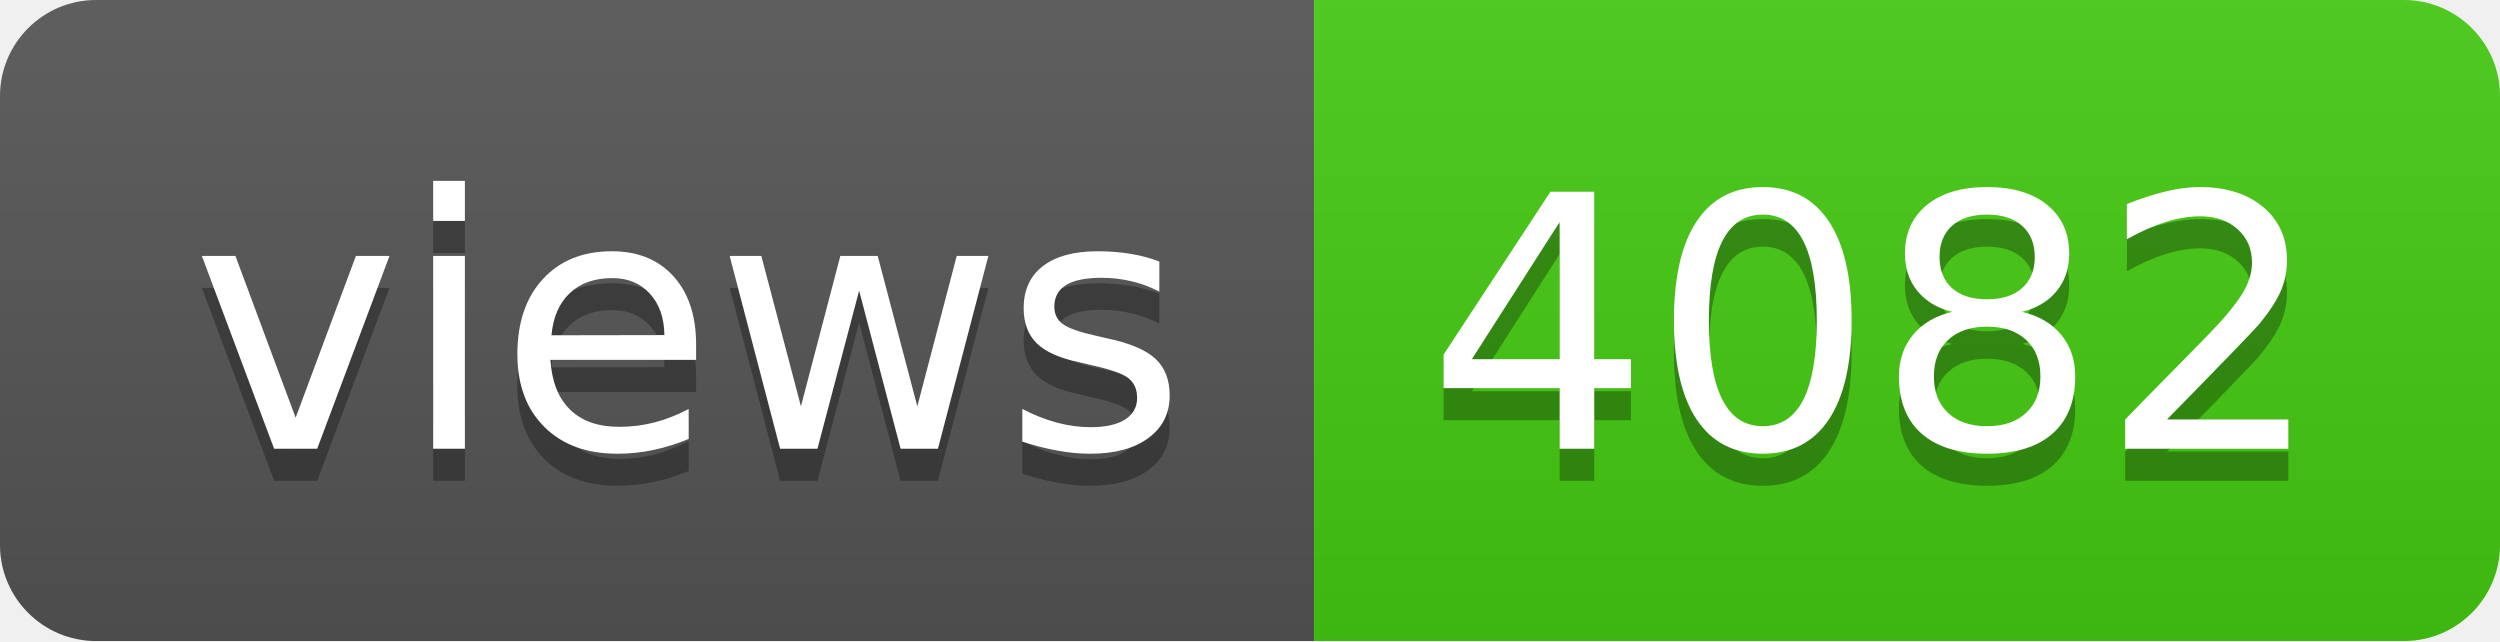
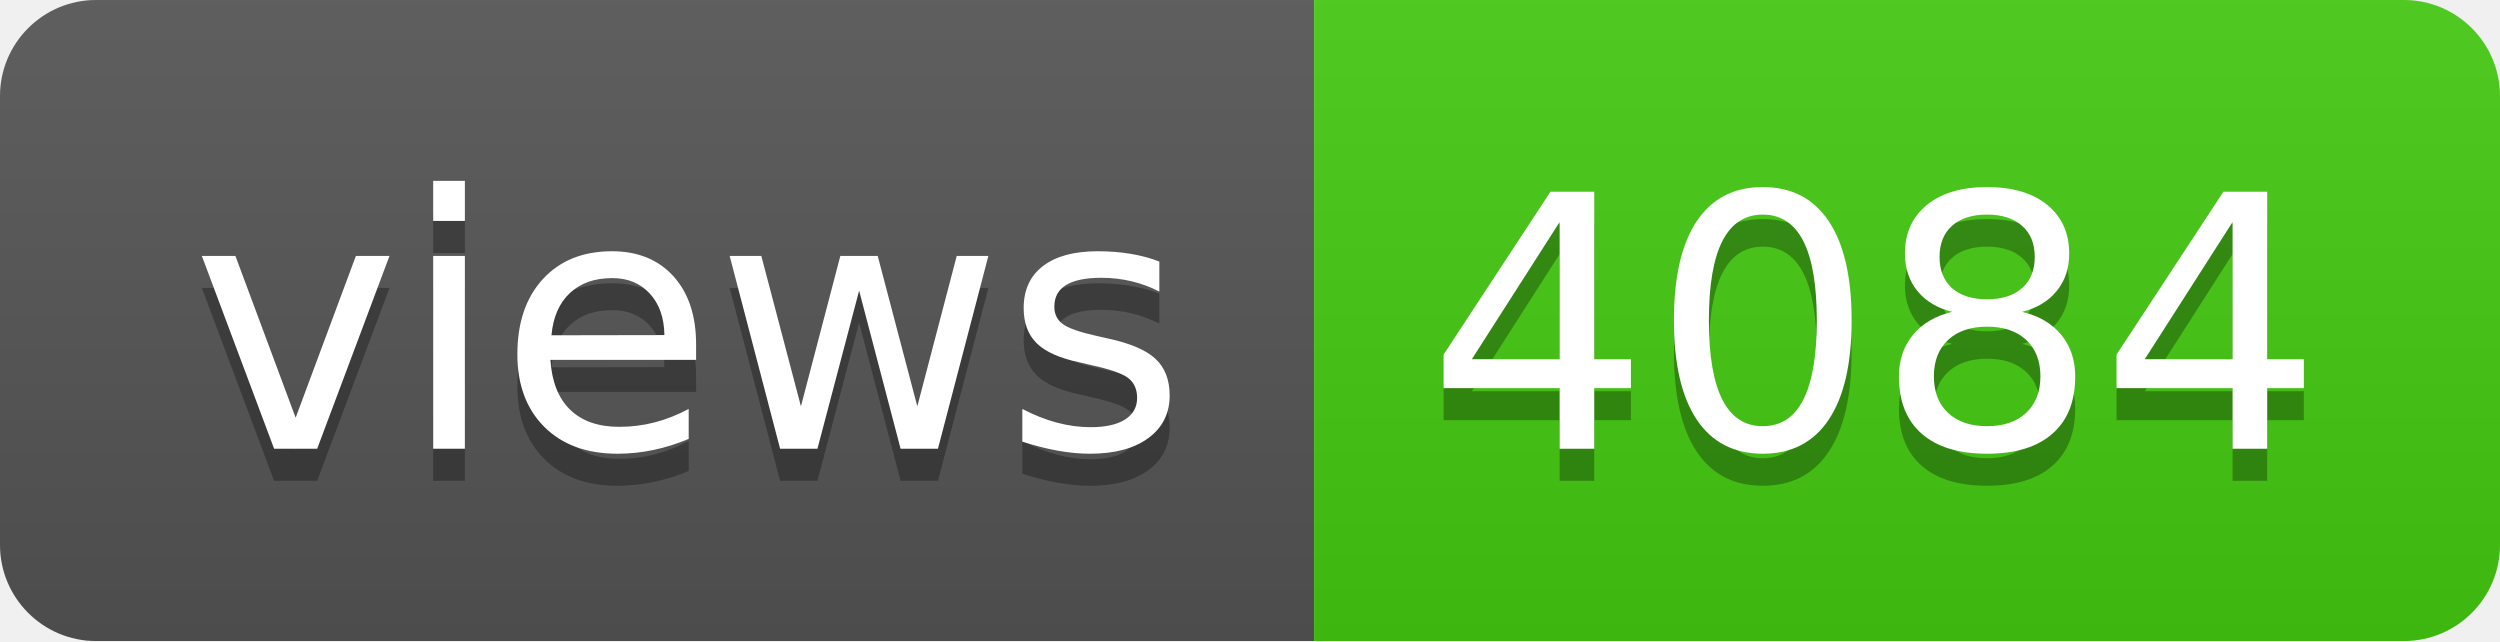
- <svg xmlns="http://www.w3.org/2000/svg" width="78" height="20" role="img" aria-label="views: 4082">
+ <svg xmlns="http://www.w3.org/2000/svg" width="78" height="20" role="img" aria-label="views: 4084">
  <linearGradient id="s" x2="0" y2="100%">
    <stop offset="0" stop-color="#bbb" stop-opacity=".1" />
    <stop offset="1" stop-opacity=".1" />
  </linearGradient>
  <clipPath id="r">
    <rect width="78" height="20" rx="3" fill="#fff" />
  </clipPath>
  <g clip-path="url(#r)">
    <rect width="41" height="20" fill="#555" />
    <rect x="41" width="37" height="20" fill="#4c1" />
    <rect width="78" height="20" fill="url(#s)" />
  </g>
  <g fill="#fff" text-anchor="middle" font-family="Verdana,Geneva,DejaVu Sans,sans-serif" text-rendering="geometricPrecision" font-size="110">
    <text aria-hidden="true" x="215" y="150" fill="#010101" fill-opacity=".3" transform="scale(.1)" textLength="310">views</text>
    <text x="215" y="140" transform="scale(.1)" fill="#fff" textLength="310">views</text>
-     <text aria-hidden="true" x="585" y="150" fill="#010101" fill-opacity=".3" transform="scale(.1)" textLength="270">4082</text>
-     <text x="585" y="140" transform="scale(.1)" fill="#fff" textLength="270">4082</text>
+     <text aria-hidden="true" x="585" y="150" fill="#010101" fill-opacity=".3" transform="scale(.1)" textLength="270">4084</text>
+     <text x="585" y="140" transform="scale(.1)" fill="#fff" textLength="270">4084</text>
  </g>
</svg>
